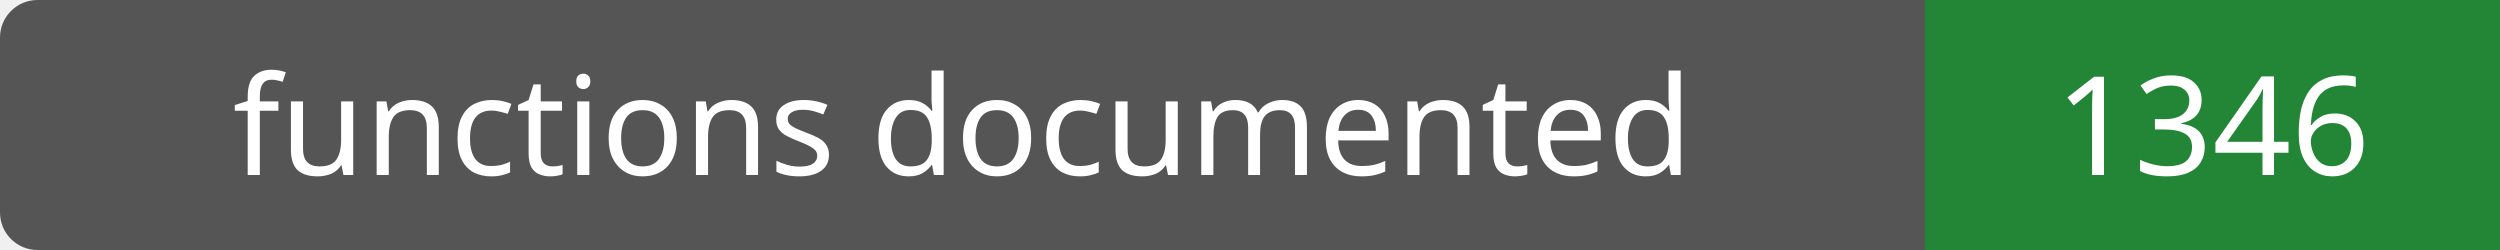
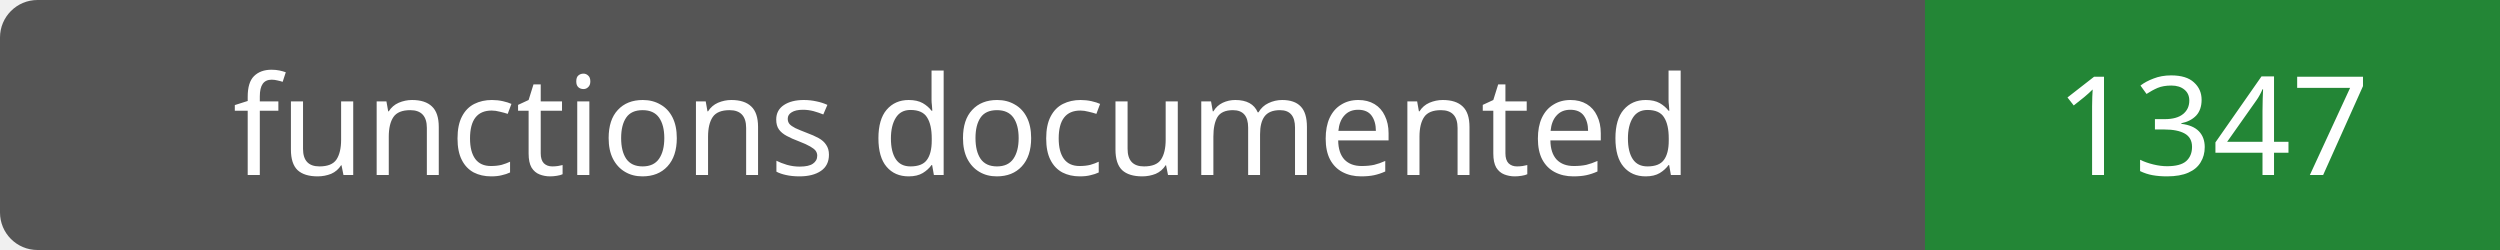
- <svg xmlns="http://www.w3.org/2000/svg" width="200" height="20" role="img" aria-label="functions documented: 1346">
+ <svg xmlns="http://www.w3.org/2000/svg" width="200" height="20" role="img" aria-label="functions documented: 1347">
  <rect width="200" height="20" rx="3" fill="#555" />
  <path fill="#238636" d="M154 0h46v20H154z" />
  <g fill="#fff" text-anchor="middle" font-family="Verdana,sans-serif" font-size="11">
    <text x="77.0" y="14">functions documented</text>
-     <text x="177.0" y="14">1346</text>
+     <text x="177.0" y="14">1347</text>
  </g>
</svg>
